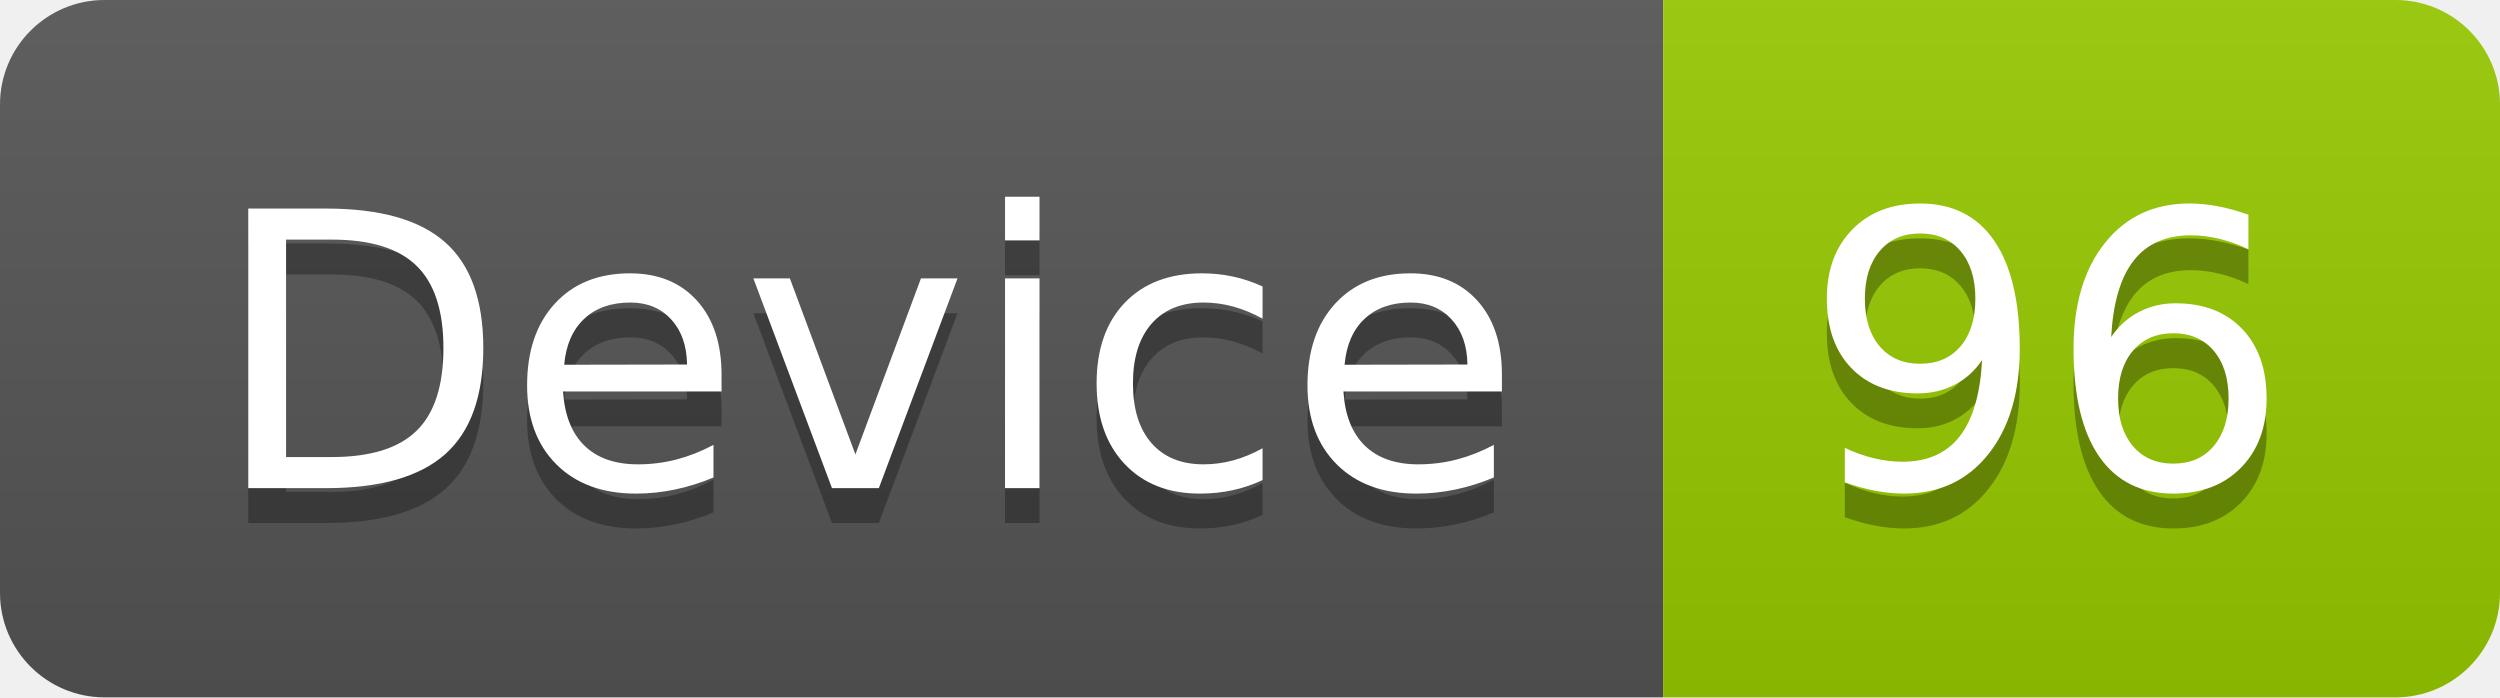
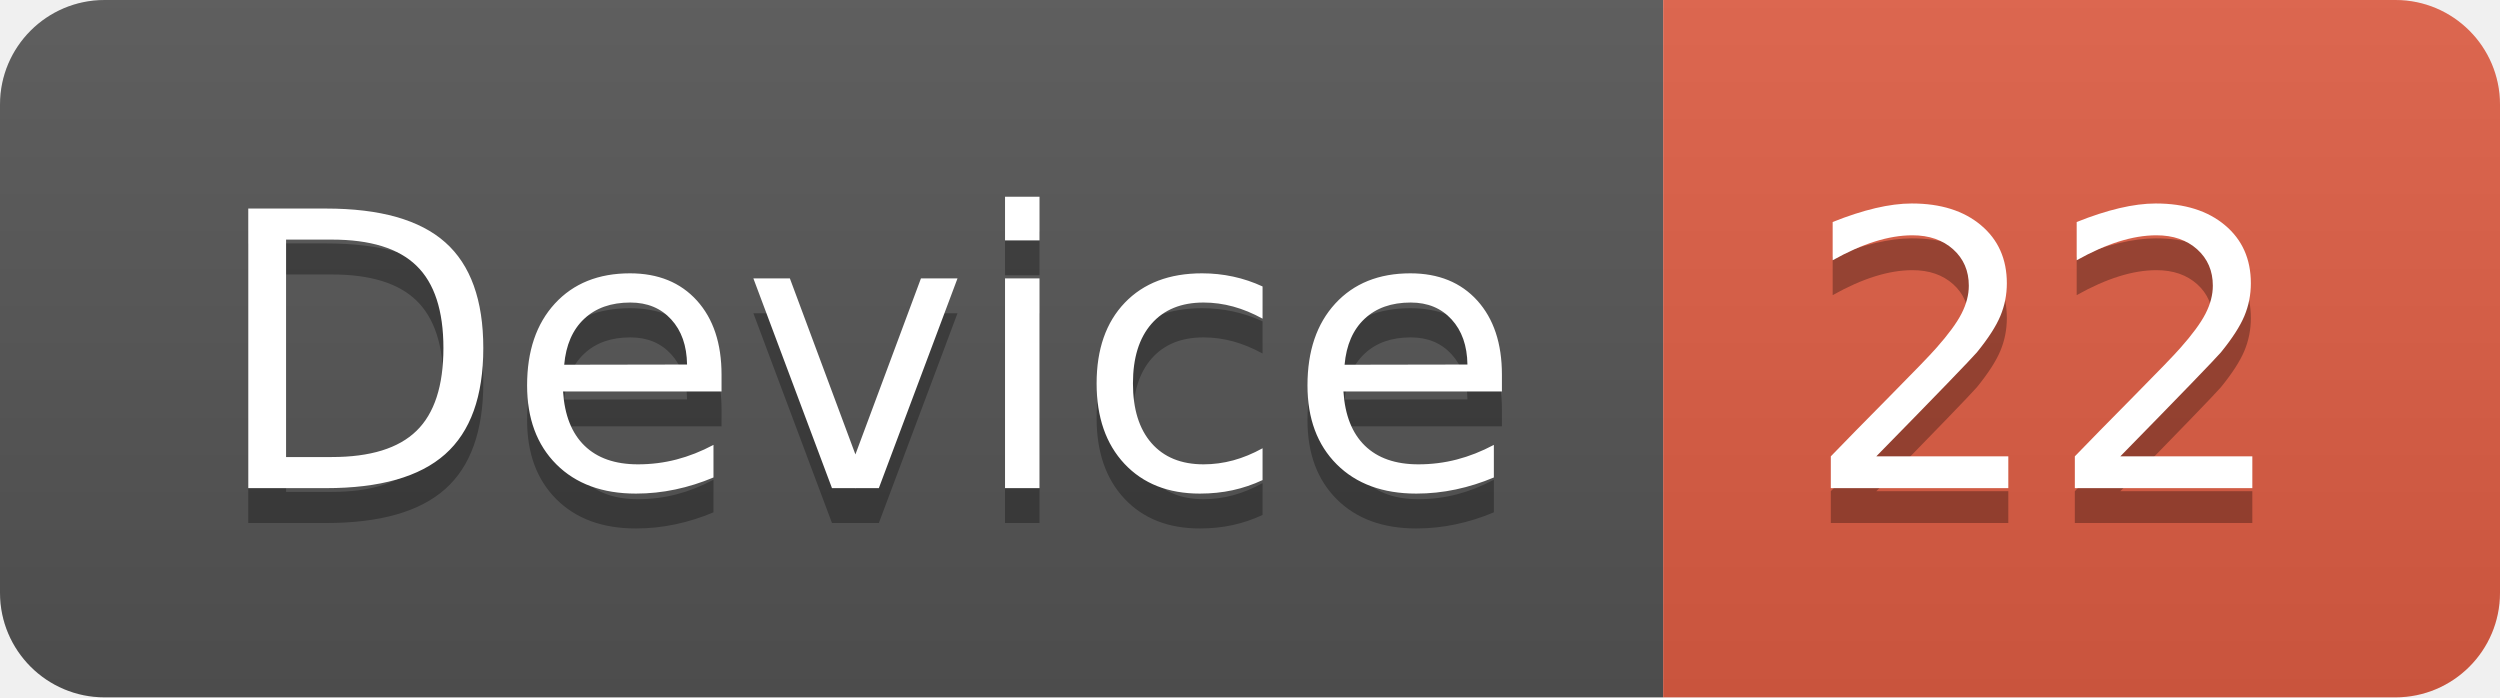
<svg xmlns="http://www.w3.org/2000/svg" width="71.7" height="20">
  <linearGradient id="smooth" x2="0" y2="100%">
    <stop offset="0" stop-color="#bbb" stop-opacity=".1" />
    <stop offset="1" stop-opacity=".1" />
  </linearGradient>
  <clipPath id="round">
    <rect width="71.7" height="20" rx="3" fill="#fff" />
  </clipPath>
  <g clip-path="url(#round)">
    <rect width="47.7" height="20" fill="#555" />
-     <rect x="47.7" width="24.0" height="20" fill="#97CA00" />
+     <rect x="47.7" width="24.0" height="20" fill="#e05d44" />
    <rect width="71.7" height="20" fill="url(#smooth)" />
  </g>
  <g fill="#fff" text-anchor="middle" font-family="DejaVu Sans,Verdana,Geneva,sans-serif" font-size="110">
    <text x="248.5" y="150" fill="#010101" fill-opacity=".3" transform="scale(0.1)" textLength="377.0" lengthAdjust="spacing">Device</text>
    <text x="248.5" y="140" transform="scale(0.1)" textLength="377.0" lengthAdjust="spacing">Device</text>
-     <text x="587.0" y="150" fill="#010101" fill-opacity=".3" transform="scale(0.1)" textLength="140.0" lengthAdjust="spacing">96</text>
-     <text x="587.0" y="140" transform="scale(0.1)" textLength="140.0" lengthAdjust="spacing">96</text>
+     <text x="587.0" y="150" fill="#010101" fill-opacity=".3" transform="scale(0.1)" textLength="140.0" lengthAdjust="spacing">22</text>
+     <text x="587.0" y="140" transform="scale(0.1)" textLength="140.0" lengthAdjust="spacing">22</text>
  </g>
</svg>
